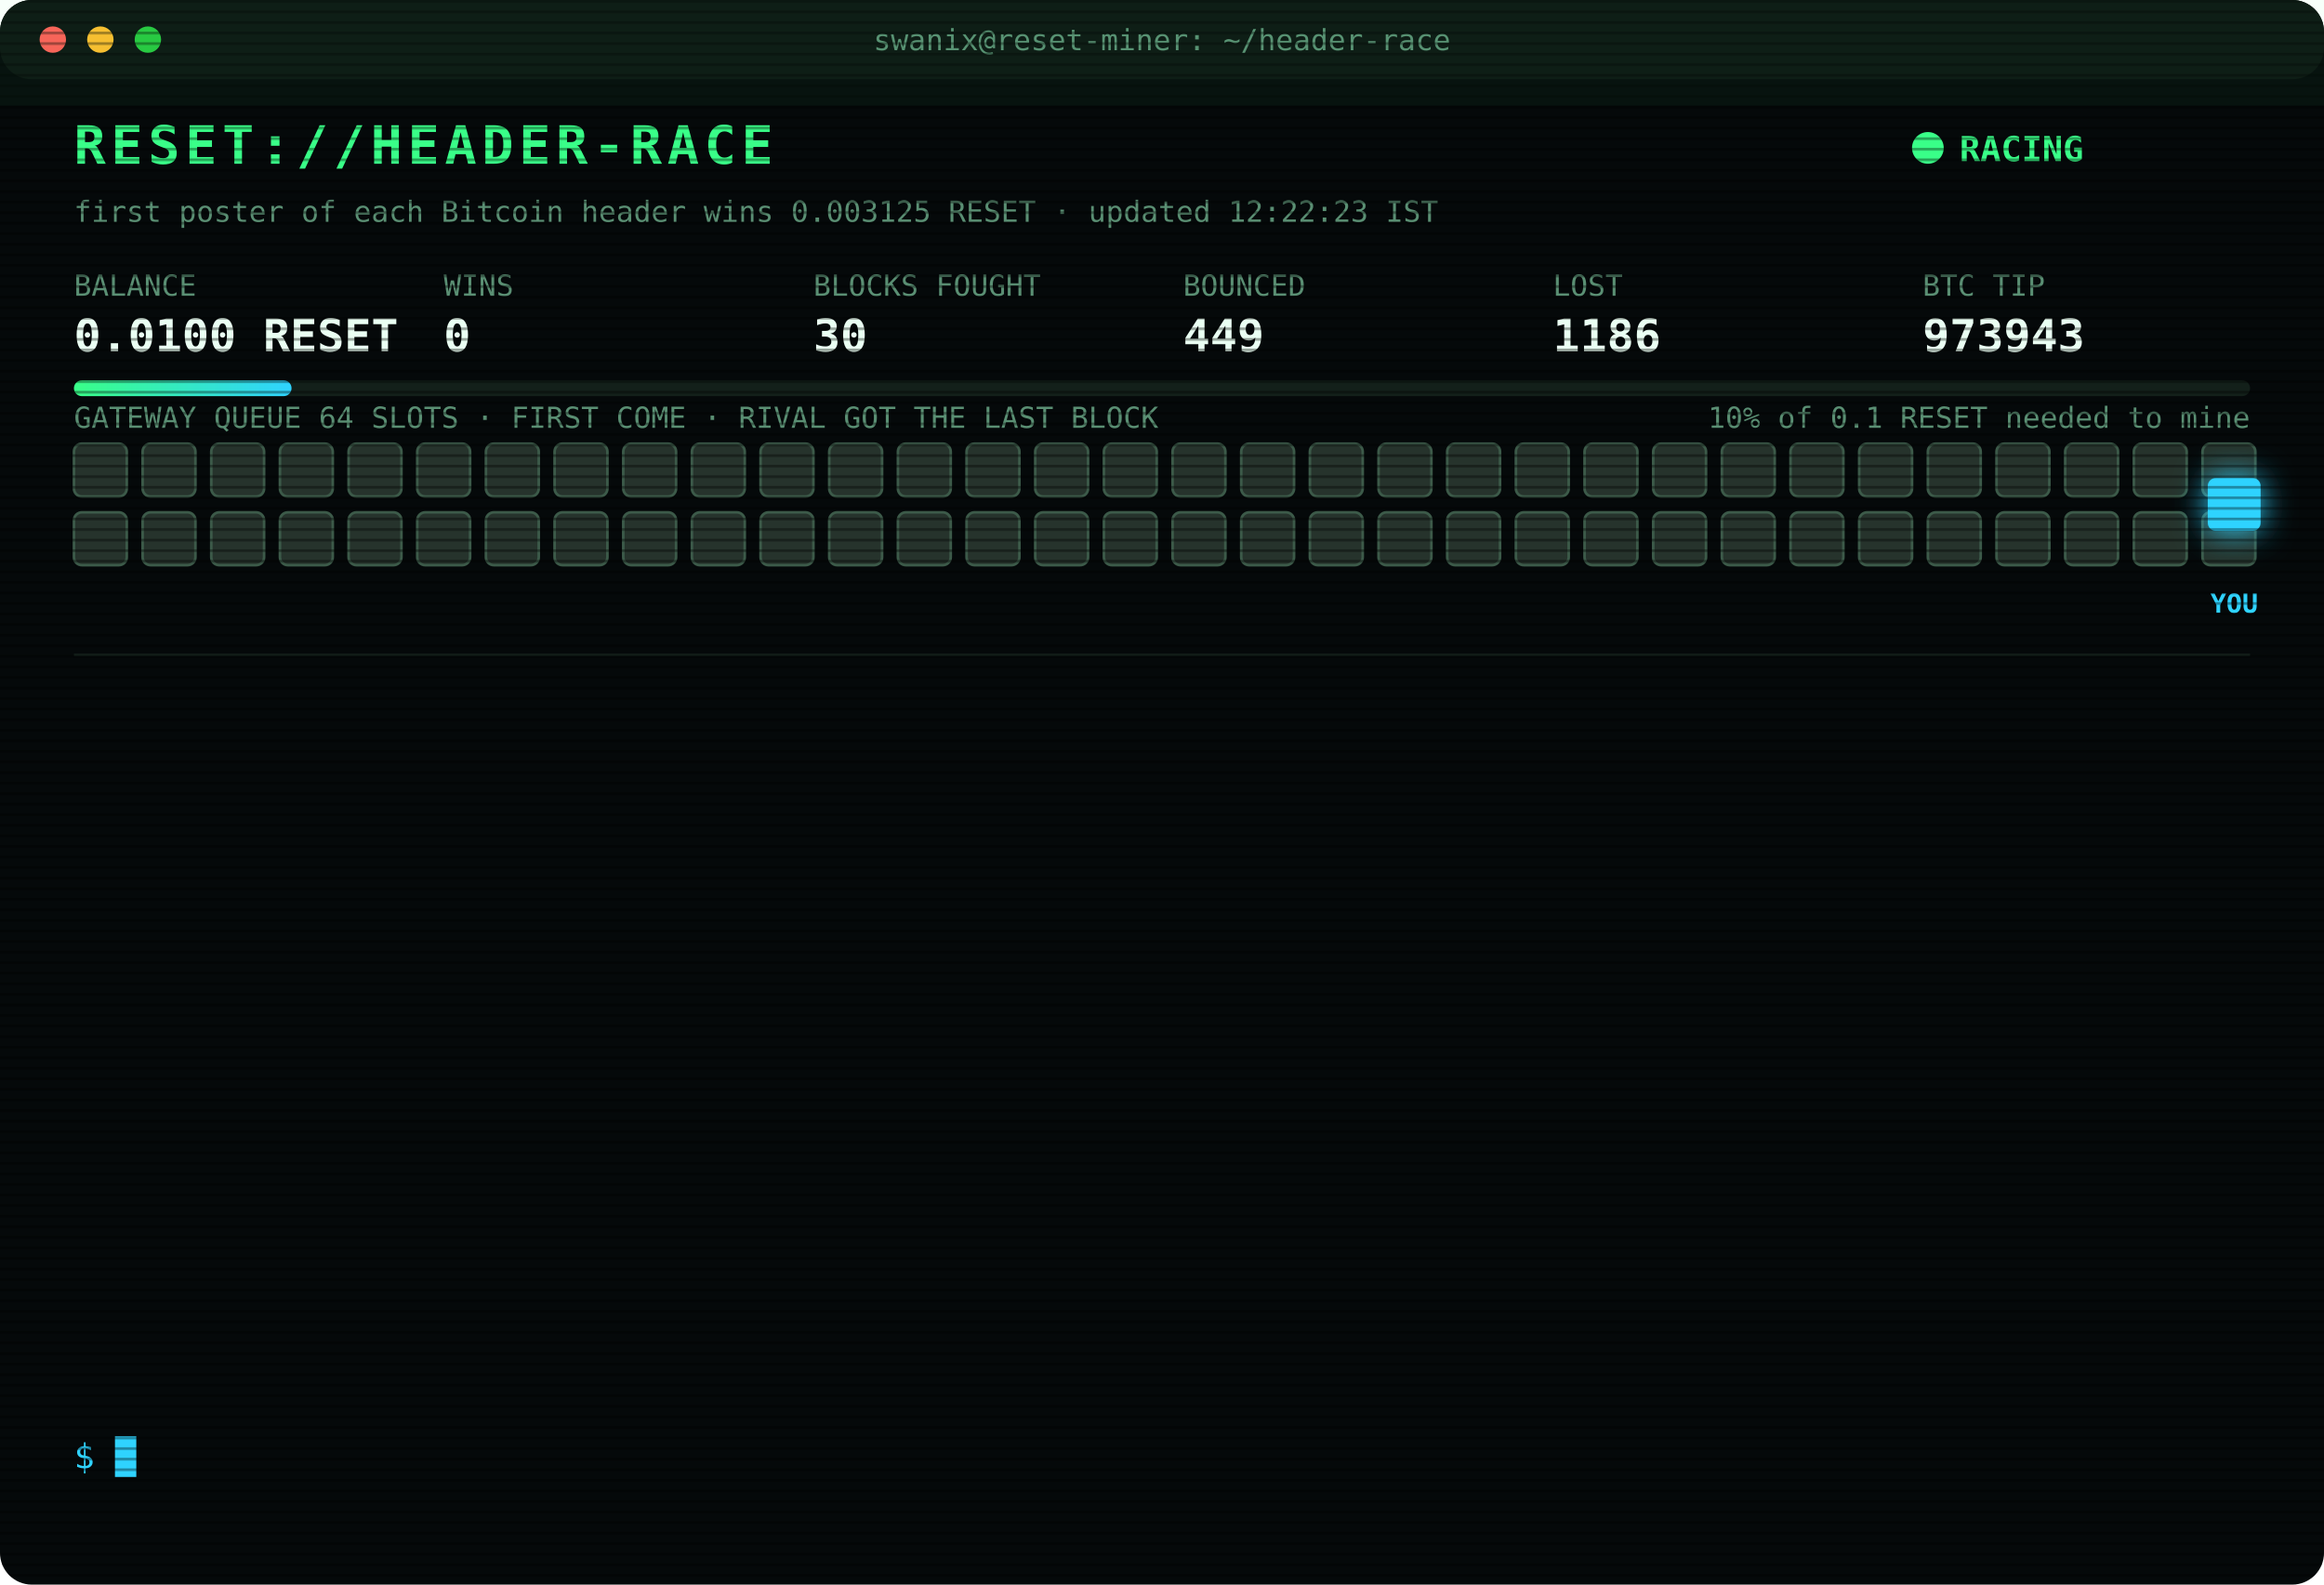
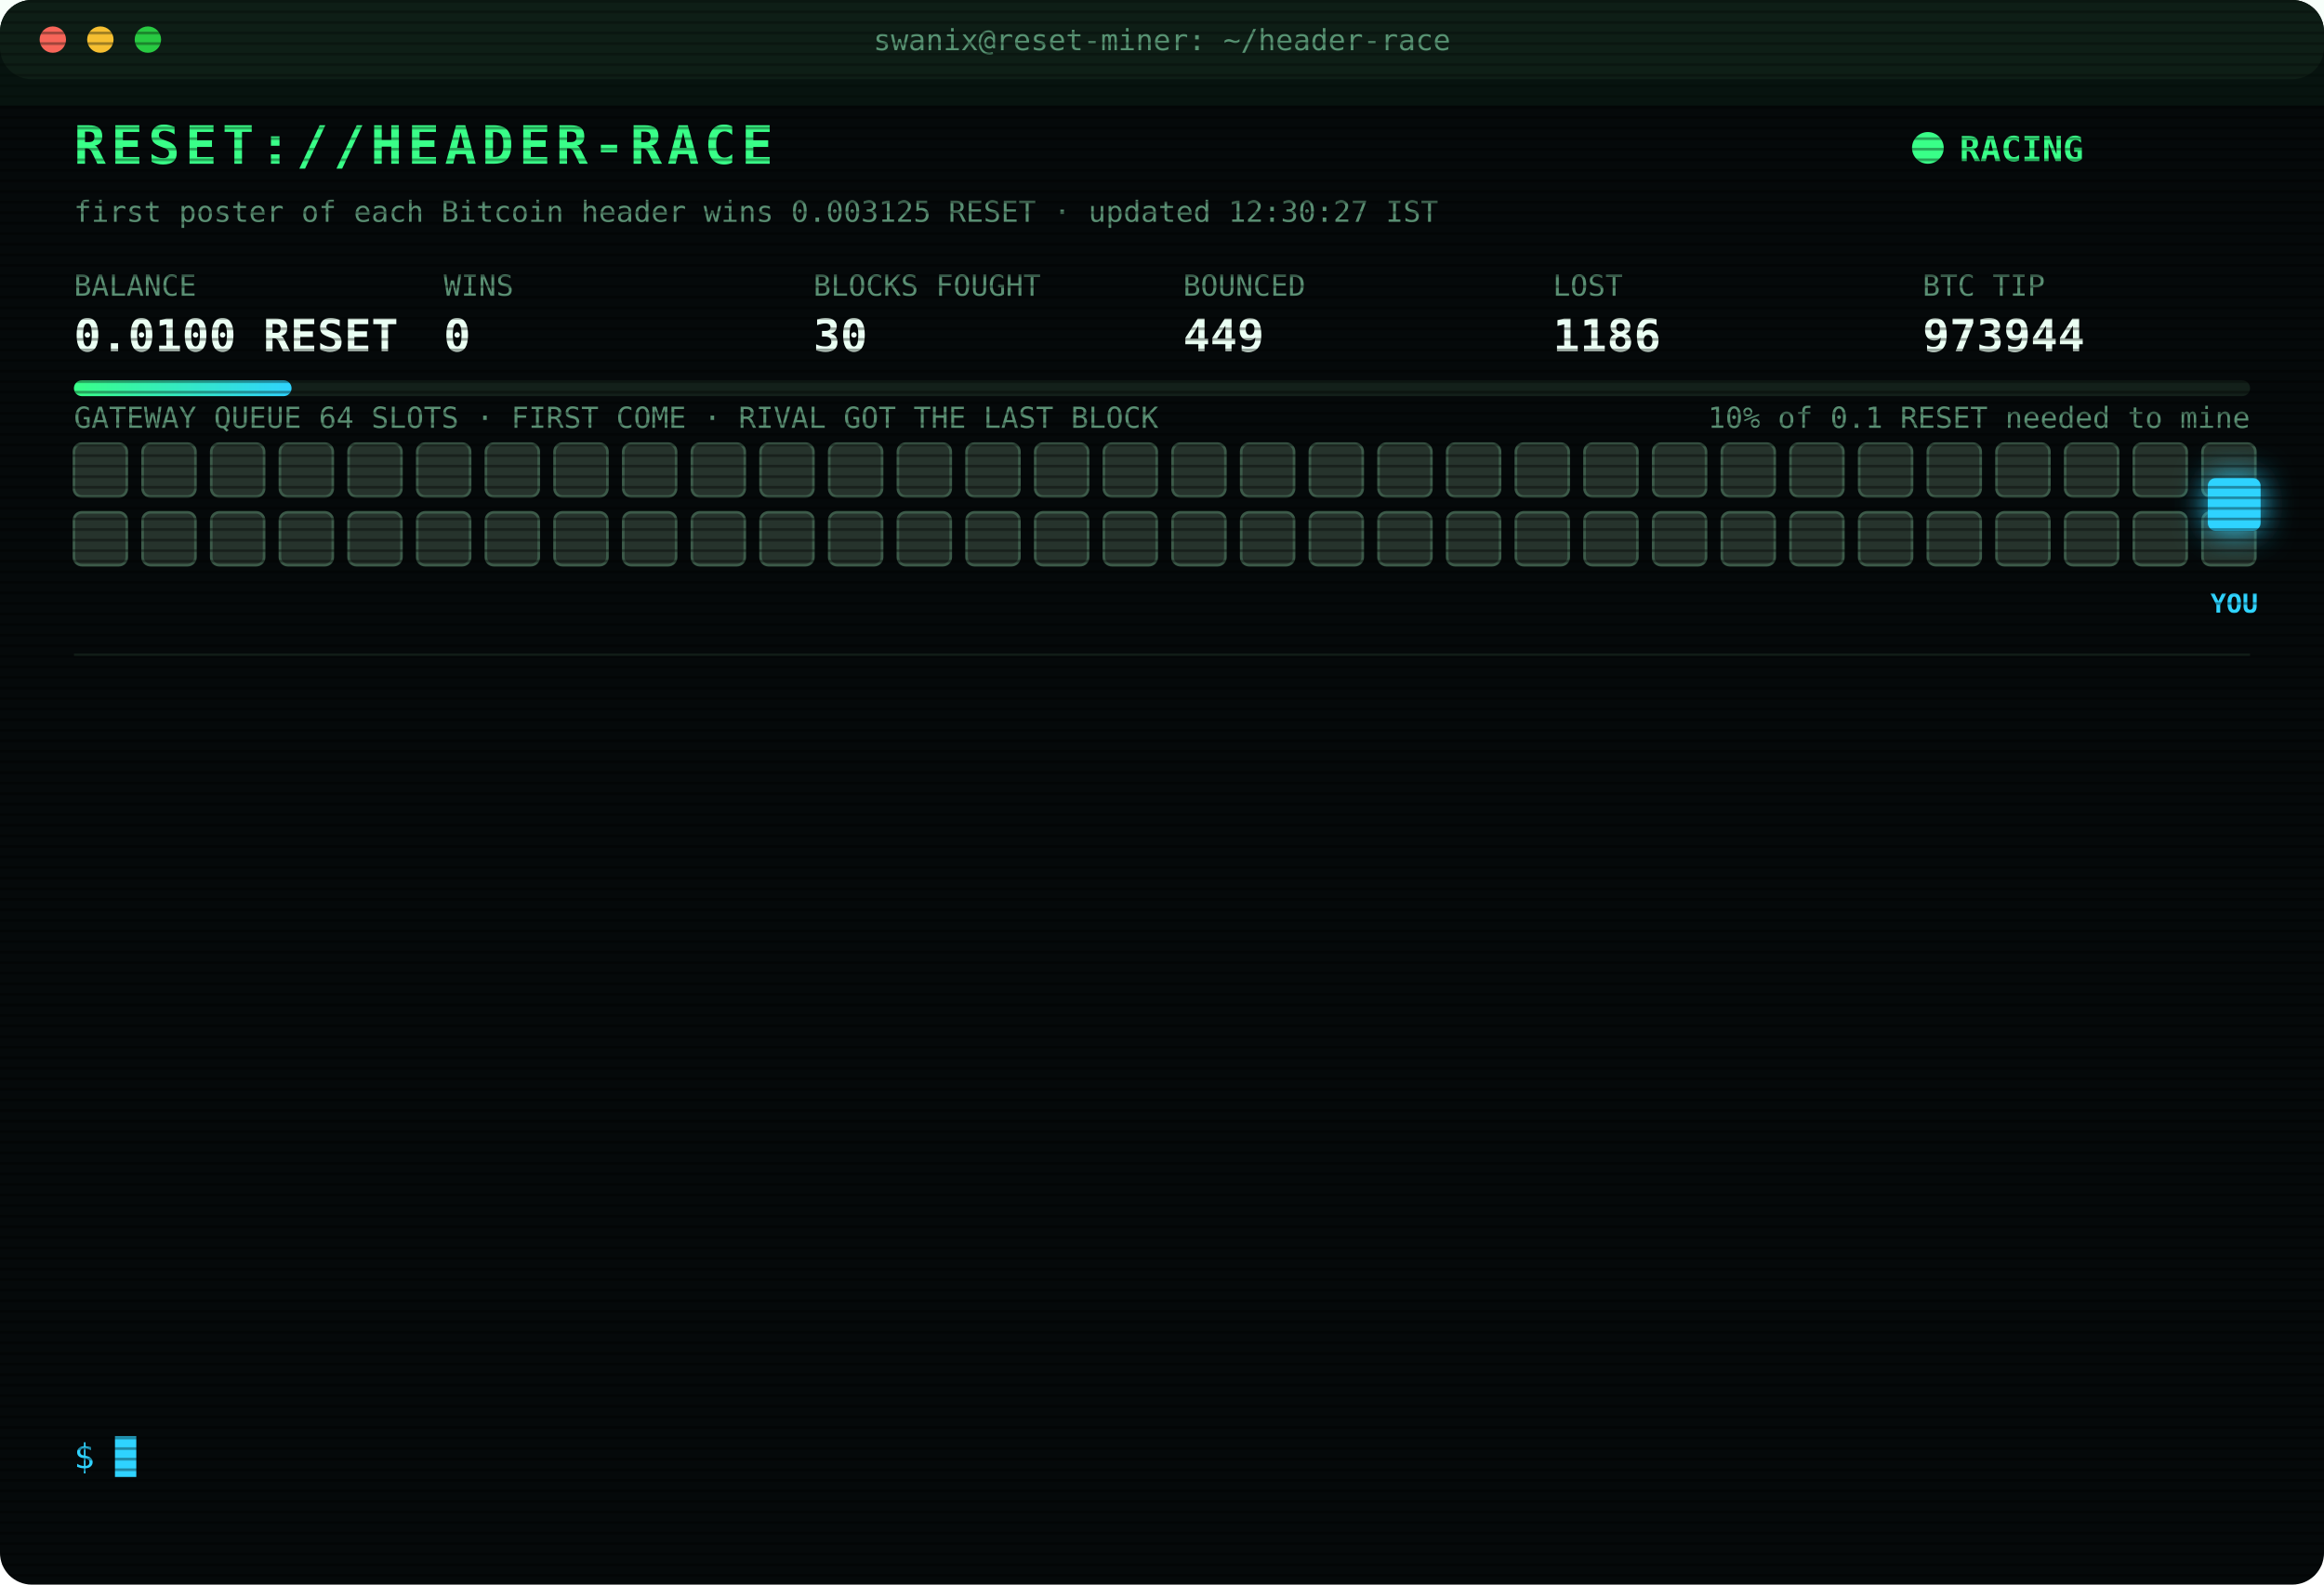
<svg xmlns="http://www.w3.org/2000/svg" width="880" height="600" viewBox="0 0 880 600" font-family="ui-monospace,SFMono-Regular,Menlo,Consolas,monospace">
  <style>
text{font-size:13px;fill:#7CFFB2}
.title{font-size:20px;font-weight:700;fill:#39FF88;letter-spacing:2px;animation:glitch 3s infinite steps(1)}
.sub{fill:#2fd3ff}.k{fill:#5a8f73;font-size:11px}.v{font-size:17px;font-weight:700;fill:#eafff3}
.ts{fill:#3f6b56}.boot{fill:#2fd3ff}.dim{fill:#5a8f73}.bad{fill:#ff4d6d}.warn{fill:#ffd23f}.mag{fill:#ff5cf0}.win{fill:#39FF88;font-weight:700}
.tag{font-size:10px;fill:#2fd3ff;font-weight:700}
.rival{fill:#26332c;stroke:#3c5a49;animation:jam 1.2s infinite alternate}
.idle{fill:#141c18;stroke:#22302a;animation:breathe 4s infinite}
.me{fill:#2fd3ff;filter:drop-shadow(0 0 6px #2fd3ff)}
.hover{animation:nudge 1.1s infinite ease-in-out}.bounce{animation:kick 1.4s infinite}
.ln{opacity:0;animation:in .4s forwards}
.cur{animation:blink 1s infinite steps(1)}
.scan{animation:scan 6s infinite linear}
.led{animation:blink 1.4s infinite}
@keyframes in{from{opacity:0;transform:translateX(-6px)}to{opacity:1;transform:none}}
@keyframes blink{50%{opacity:0}}
@keyframes jam{to{fill:#33463b}}
@keyframes breathe{50%{opacity:.4}}
@keyframes nudge{50%{transform:translateX(-10px)}}
@keyframes kick{0%,100%{transform:none}30%{transform:translateX(-14px)}55%{transform:translateX(10px) translateY(-6px)}}
@keyframes glitch{0%,92%{transform:none}93%{transform:translateX(2px);fill:#ff4d6d}95%{transform:translateX(-2px);fill:#2fd3ff}97%{transform:none}}
@keyframes scan{from{transform:translateY(-40px)}to{transform:translateY(600px)}}
</style>
  <defs>
    <pattern id="sl" width="4" height="4" patternUnits="userSpaceOnUse">
      <rect width="4" height="1" fill="#000" opacity=".35" />
    </pattern>
    <linearGradient id="bar">
      <stop offset="0" stop-color="#39FF88" />
      <stop offset="1" stop-color="#2fd3ff" />
    </linearGradient>
  </defs>
  <rect width="880" height="600" rx="12" fill="#05090a" />
  <rect width="880" height="30" rx="12" fill="#0d1512" />
  <circle cx="20" cy="15" r="5" fill="#ff5f57" />
  <circle cx="38" cy="15" r="5" fill="#febc2e" />
  <circle cx="56" cy="15" r="5" fill="#28c840" />
  <text x="440" y="19" text-anchor="middle" class="k">swanix@reset-miner: ~/header-race</text>
  <text x="28" y="62" class="title">RESET://HEADER-RACE</text>
  <circle class="led" cx="730" cy="56" r="6" fill="#39FF88" />
  <text x="742" y="61" class="win">RACING</text>
-   <text x="28" y="84" class="k">first poster of each Bitcoin header wins 0.003125 RESET · updated 12:22:23 IST</text>
+   <text x="28" y="84" class="k">first poster of each Bitcoin header wins 0.003125 RESET · updated 12:30:27 IST</text>
  <text x="28" y="112" class="k">BALANCE</text>
  <text x="28" y="133" class="v">0.0100 RESET</text>
  <text x="168" y="112" class="k">WINS</text>
  <text x="168" y="133" class="v">0</text>
  <text x="308" y="112" class="k">BLOCKS FOUGHT</text>
  <text x="308" y="133" class="v">30</text>
  <text x="448" y="112" class="k">BOUNCED</text>
  <text x="448" y="133" class="v">449</text>
  <text x="588" y="112" class="k">LOST</text>
  <text x="588" y="133" class="v">1186</text>
  <text x="728" y="112" class="k">BTC TIP</text>
-   <text x="728" y="133" class="v">973943</text>
+   <text x="728" y="133" class="v">973944</text>
  <rect x="28" y="144" width="824" height="6" rx="3" fill="#13201a" />
  <rect x="28" y="144" width="82.4" height="6" rx="3" fill="url(#bar)" />
  <text x="852" y="162" text-anchor="end" class="k">10% of 0.1 RESET needed to mine</text>
  <text x="28" y="162" class="k">GATEWAY QUEUE 64 SLOTS · FIRST COME · RIVAL GOT THE LAST BLOCK</text>
  <rect class="rival" x="28" y="168" width="20" height="20" rx="3" style="animation-delay:0.00s" />
  <rect class="rival" x="54" y="168" width="20" height="20" rx="3" style="animation-delay:0.05s" />
  <rect class="rival" x="80" y="168" width="20" height="20" rx="3" style="animation-delay:0.10s" />
  <rect class="rival" x="106" y="168" width="20" height="20" rx="3" style="animation-delay:0.15s" />
  <rect class="rival" x="132" y="168" width="20" height="20" rx="3" style="animation-delay:0.20s" />
  <rect class="rival" x="158" y="168" width="20" height="20" rx="3" style="animation-delay:0.25s" />
  <rect class="rival" x="184" y="168" width="20" height="20" rx="3" style="animation-delay:0.30s" />
  <rect class="rival" x="210" y="168" width="20" height="20" rx="3" style="animation-delay:0.35s" />
  <rect class="rival" x="236" y="168" width="20" height="20" rx="3" style="animation-delay:0.40s" />
  <rect class="rival" x="262" y="168" width="20" height="20" rx="3" style="animation-delay:0.45s" />
  <rect class="rival" x="288" y="168" width="20" height="20" rx="3" style="animation-delay:0.50s" />
  <rect class="rival" x="314" y="168" width="20" height="20" rx="3" style="animation-delay:0.55s" />
  <rect class="rival" x="340" y="168" width="20" height="20" rx="3" style="animation-delay:0.60s" />
  <rect class="rival" x="366" y="168" width="20" height="20" rx="3" style="animation-delay:0.65s" />
  <rect class="rival" x="392" y="168" width="20" height="20" rx="3" style="animation-delay:0.70s" />
  <rect class="rival" x="418" y="168" width="20" height="20" rx="3" style="animation-delay:0.75s" />
  <rect class="rival" x="444" y="168" width="20" height="20" rx="3" style="animation-delay:0.80s" />
  <rect class="rival" x="470" y="168" width="20" height="20" rx="3" style="animation-delay:0.85s" />
  <rect class="rival" x="496" y="168" width="20" height="20" rx="3" style="animation-delay:0.90s" />
  <rect class="rival" x="522" y="168" width="20" height="20" rx="3" style="animation-delay:0.95s" />
  <rect class="rival" x="548" y="168" width="20" height="20" rx="3" style="animation-delay:1.00s" />
  <rect class="rival" x="574" y="168" width="20" height="20" rx="3" style="animation-delay:1.05s" />
  <rect class="rival" x="600" y="168" width="20" height="20" rx="3" style="animation-delay:1.10s" />
  <rect class="rival" x="626" y="168" width="20" height="20" rx="3" style="animation-delay:1.15s" />
  <rect class="rival" x="652" y="168" width="20" height="20" rx="3" style="animation-delay:1.20s" />
  <rect class="rival" x="678" y="168" width="20" height="20" rx="3" style="animation-delay:1.25s" />
  <rect class="rival" x="704" y="168" width="20" height="20" rx="3" style="animation-delay:1.30s" />
  <rect class="rival" x="730" y="168" width="20" height="20" rx="3" style="animation-delay:1.35s" />
  <rect class="rival" x="756" y="168" width="20" height="20" rx="3" style="animation-delay:1.40s" />
  <rect class="rival" x="782" y="168" width="20" height="20" rx="3" style="animation-delay:1.45s" />
  <rect class="rival" x="808" y="168" width="20" height="20" rx="3" style="animation-delay:1.50s" />
  <rect class="rival" x="834" y="168" width="20" height="20" rx="3" style="animation-delay:1.55s" />
  <rect class="rival" x="28" y="194" width="20" height="20" rx="3" style="animation-delay:1.60s" />
  <rect class="rival" x="54" y="194" width="20" height="20" rx="3" style="animation-delay:1.65s" />
  <rect class="rival" x="80" y="194" width="20" height="20" rx="3" style="animation-delay:1.70s" />
  <rect class="rival" x="106" y="194" width="20" height="20" rx="3" style="animation-delay:1.75s" />
  <rect class="rival" x="132" y="194" width="20" height="20" rx="3" style="animation-delay:1.80s" />
  <rect class="rival" x="158" y="194" width="20" height="20" rx="3" style="animation-delay:1.85s" />
  <rect class="rival" x="184" y="194" width="20" height="20" rx="3" style="animation-delay:1.90s" />
  <rect class="rival" x="210" y="194" width="20" height="20" rx="3" style="animation-delay:1.95s" />
  <rect class="rival" x="236" y="194" width="20" height="20" rx="3" style="animation-delay:2.00s" />
  <rect class="rival" x="262" y="194" width="20" height="20" rx="3" style="animation-delay:2.05s" />
  <rect class="rival" x="288" y="194" width="20" height="20" rx="3" style="animation-delay:2.10s" />
  <rect class="rival" x="314" y="194" width="20" height="20" rx="3" style="animation-delay:2.15s" />
  <rect class="rival" x="340" y="194" width="20" height="20" rx="3" style="animation-delay:2.20s" />
  <rect class="rival" x="366" y="194" width="20" height="20" rx="3" style="animation-delay:2.25s" />
  <rect class="rival" x="392" y="194" width="20" height="20" rx="3" style="animation-delay:2.30s" />
  <rect class="rival" x="418" y="194" width="20" height="20" rx="3" style="animation-delay:2.35s" />
  <rect class="rival" x="444" y="194" width="20" height="20" rx="3" style="animation-delay:2.40s" />
  <rect class="rival" x="470" y="194" width="20" height="20" rx="3" style="animation-delay:2.45s" />
  <rect class="rival" x="496" y="194" width="20" height="20" rx="3" style="animation-delay:2.50s" />
  <rect class="rival" x="522" y="194" width="20" height="20" rx="3" style="animation-delay:2.55s" />
  <rect class="rival" x="548" y="194" width="20" height="20" rx="3" style="animation-delay:2.60s" />
  <rect class="rival" x="574" y="194" width="20" height="20" rx="3" style="animation-delay:2.65s" />
  <rect class="rival" x="600" y="194" width="20" height="20" rx="3" style="animation-delay:2.70s" />
  <rect class="rival" x="626" y="194" width="20" height="20" rx="3" style="animation-delay:2.75s" />
  <rect class="rival" x="652" y="194" width="20" height="20" rx="3" style="animation-delay:2.80s" />
  <rect class="rival" x="678" y="194" width="20" height="20" rx="3" style="animation-delay:2.85s" />
  <rect class="rival" x="704" y="194" width="20" height="20" rx="3" style="animation-delay:2.90s" />
  <rect class="rival" x="730" y="194" width="20" height="20" rx="3" style="animation-delay:2.95s" />
  <rect class="rival" x="756" y="194" width="20" height="20" rx="3" style="animation-delay:3.00s" />
  <rect class="rival" x="782" y="194" width="20" height="20" rx="3" style="animation-delay:3.05s" />
  <rect class="rival" x="808" y="194" width="20" height="20" rx="3" style="animation-delay:3.10s" />
  <rect class="rival" x="834" y="194" width="20" height="20" rx="3" style="animation-delay:3.15s" />
  <g class="hover">
    <rect class="me" x="836" y="181" width="20" height="20" rx="3" />
    <text class="tag" x="846" y="232" text-anchor="middle">YOU</text>
  </g>
  <line x1="28" x2="852" y1="248" y2="248" stroke="#13201a" />
  <g class="ln" style="animation-delay:0.40s">
    <text x="28" y="270" class="ts">10:38:51</text>
    <text x="104" y="270" class="bad">[LOST] #973932 taken by a rival miner</text>
  </g>
  <g class="ln" style="animation-delay:0.65s">
    <text x="28" y="292" class="ts">10:55:44</text>
    <text x="104" y="292" class="dim">[STINT END] calls 801 · wins 0</text>
  </g>
  <g class="ln" style="animation-delay:0.90s">
    <text x="28" y="314" class="ts">11:00:24</text>
    <text x="104" y="314" class="boot">[BOOT] racer v3 online · 3 feeds · stint 340m</text>
  </g>
  <g class="ln" style="animation-delay:1.15s">
    <text x="28" y="336" class="ts">11:03:24</text>
    <text x="104" y="336" class="bad">[LOST] #973933 taken by a rival miner</text>
  </g>
  <g class="ln" style="animation-delay:1.40s">
    <text x="28" y="358" class="ts">11:14:41</text>
    <text x="104" y="358" class="bad">[LOST] #973934 taken by a rival miner</text>
  </g>
  <g class="ln" style="animation-delay:1.65s">
    <text x="28" y="380" class="ts">11:17:03</text>
    <text x="104" y="380" class="bad">[LOST] #973935 taken by a rival miner</text>
  </g>
  <g class="ln" style="animation-delay:1.90s">
    <text x="28" y="402" class="ts">11:25:20</text>
    <text x="104" y="402" class="bad">[LOST] #973937 taken by a rival miner</text>
  </g>
  <g class="ln" style="animation-delay:2.15s">
    <text x="28" y="424" class="ts">11:50:42</text>
    <text x="104" y="424" class="bad">[LOST] #973938 taken by a rival miner</text>
  </g>
  <g class="ln" style="animation-delay:2.40s">
    <text x="28" y="446" class="ts">12:01:39</text>
    <text x="104" y="446" class="bad">[LOST] #973939 taken by a rival miner</text>
  </g>
  <g class="ln" style="animation-delay:2.65s">
    <text x="28" y="468" class="ts">12:10:45</text>
    <text x="104" y="468" class="bad">[LOST] #973940 taken by a rival miner</text>
  </g>
  <g class="ln" style="animation-delay:2.90s">
    <text x="28" y="490" class="ts">12:13:08</text>
    <text x="104" y="490" class="bad">[LOST] #973941 taken by a rival miner</text>
  </g>
  <g class="ln" style="animation-delay:3.15s">
    <text x="28" y="512" class="ts">12:17:48</text>
    <text x="104" y="512" class="bad">[LOST] #973942 taken by a rival miner</text>
  </g>
  <g class="ln" style="animation-delay:3.40s">
    <text x="28" y="534" class="ts">12:22:23</text>
    <text x="104" y="534" class="bad">[LOST] #973943 taken by a rival miner</text>
  </g>
  <text x="28" y="556" class="sub">$ <tspan class="cur">█</tspan>
  </text>
  <rect width="880" height="600" rx="12" fill="url(#sl)" pointer-events="none" />
  <rect class="scan" width="880" height="40" fill="#39FF88" opacity=".04" />
</svg>
